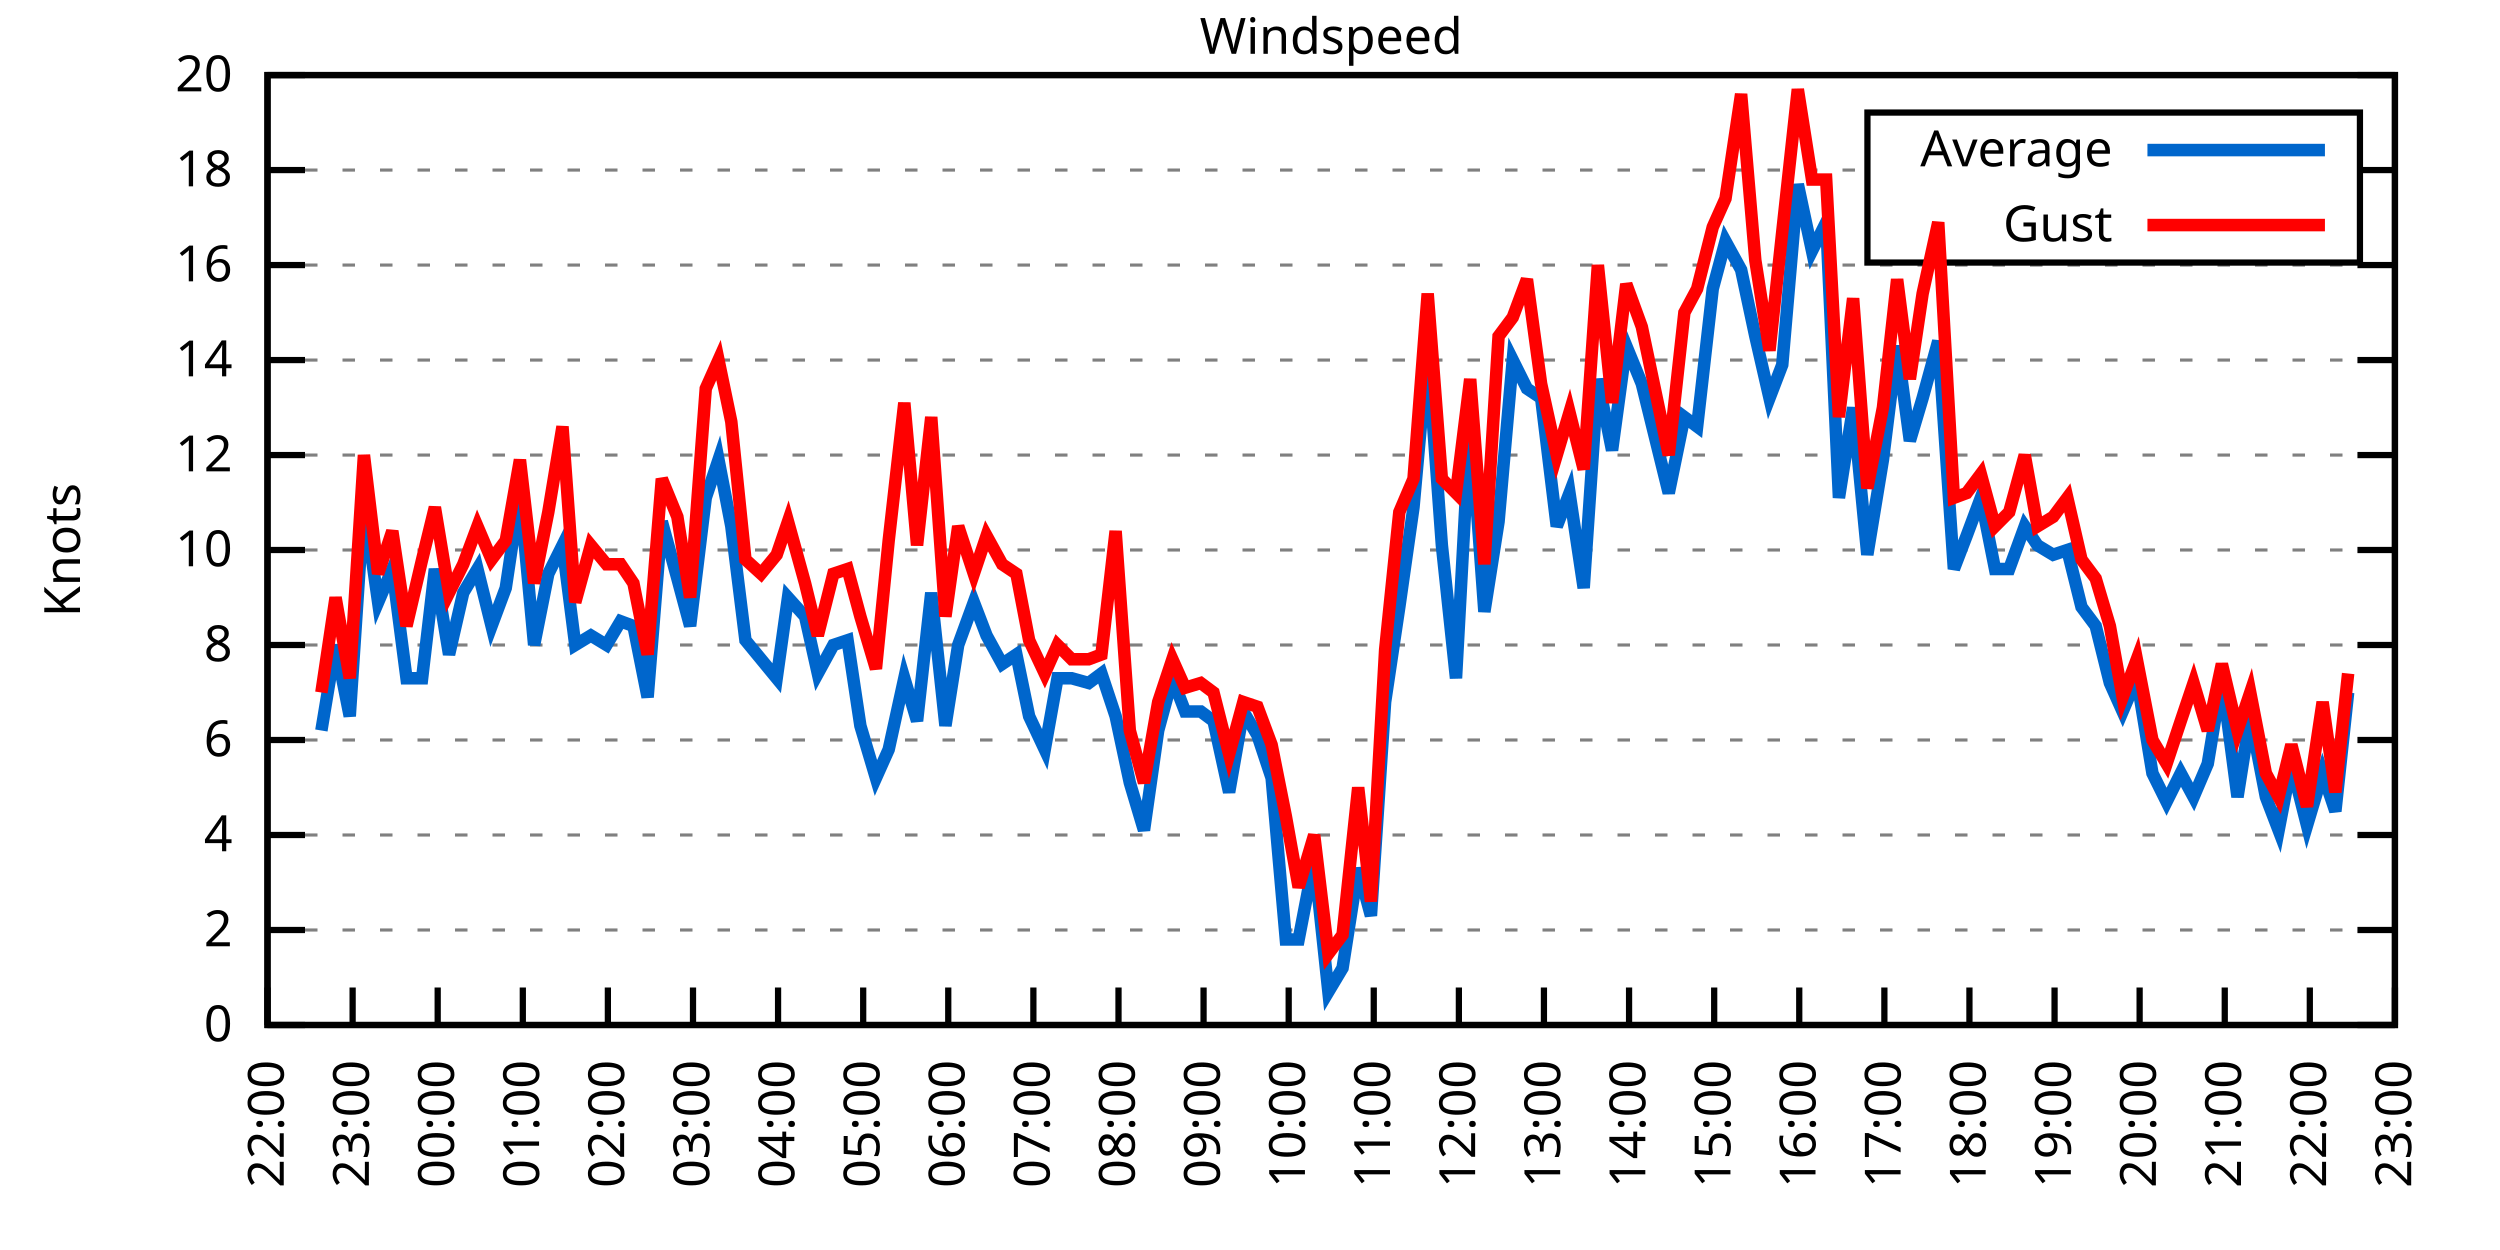
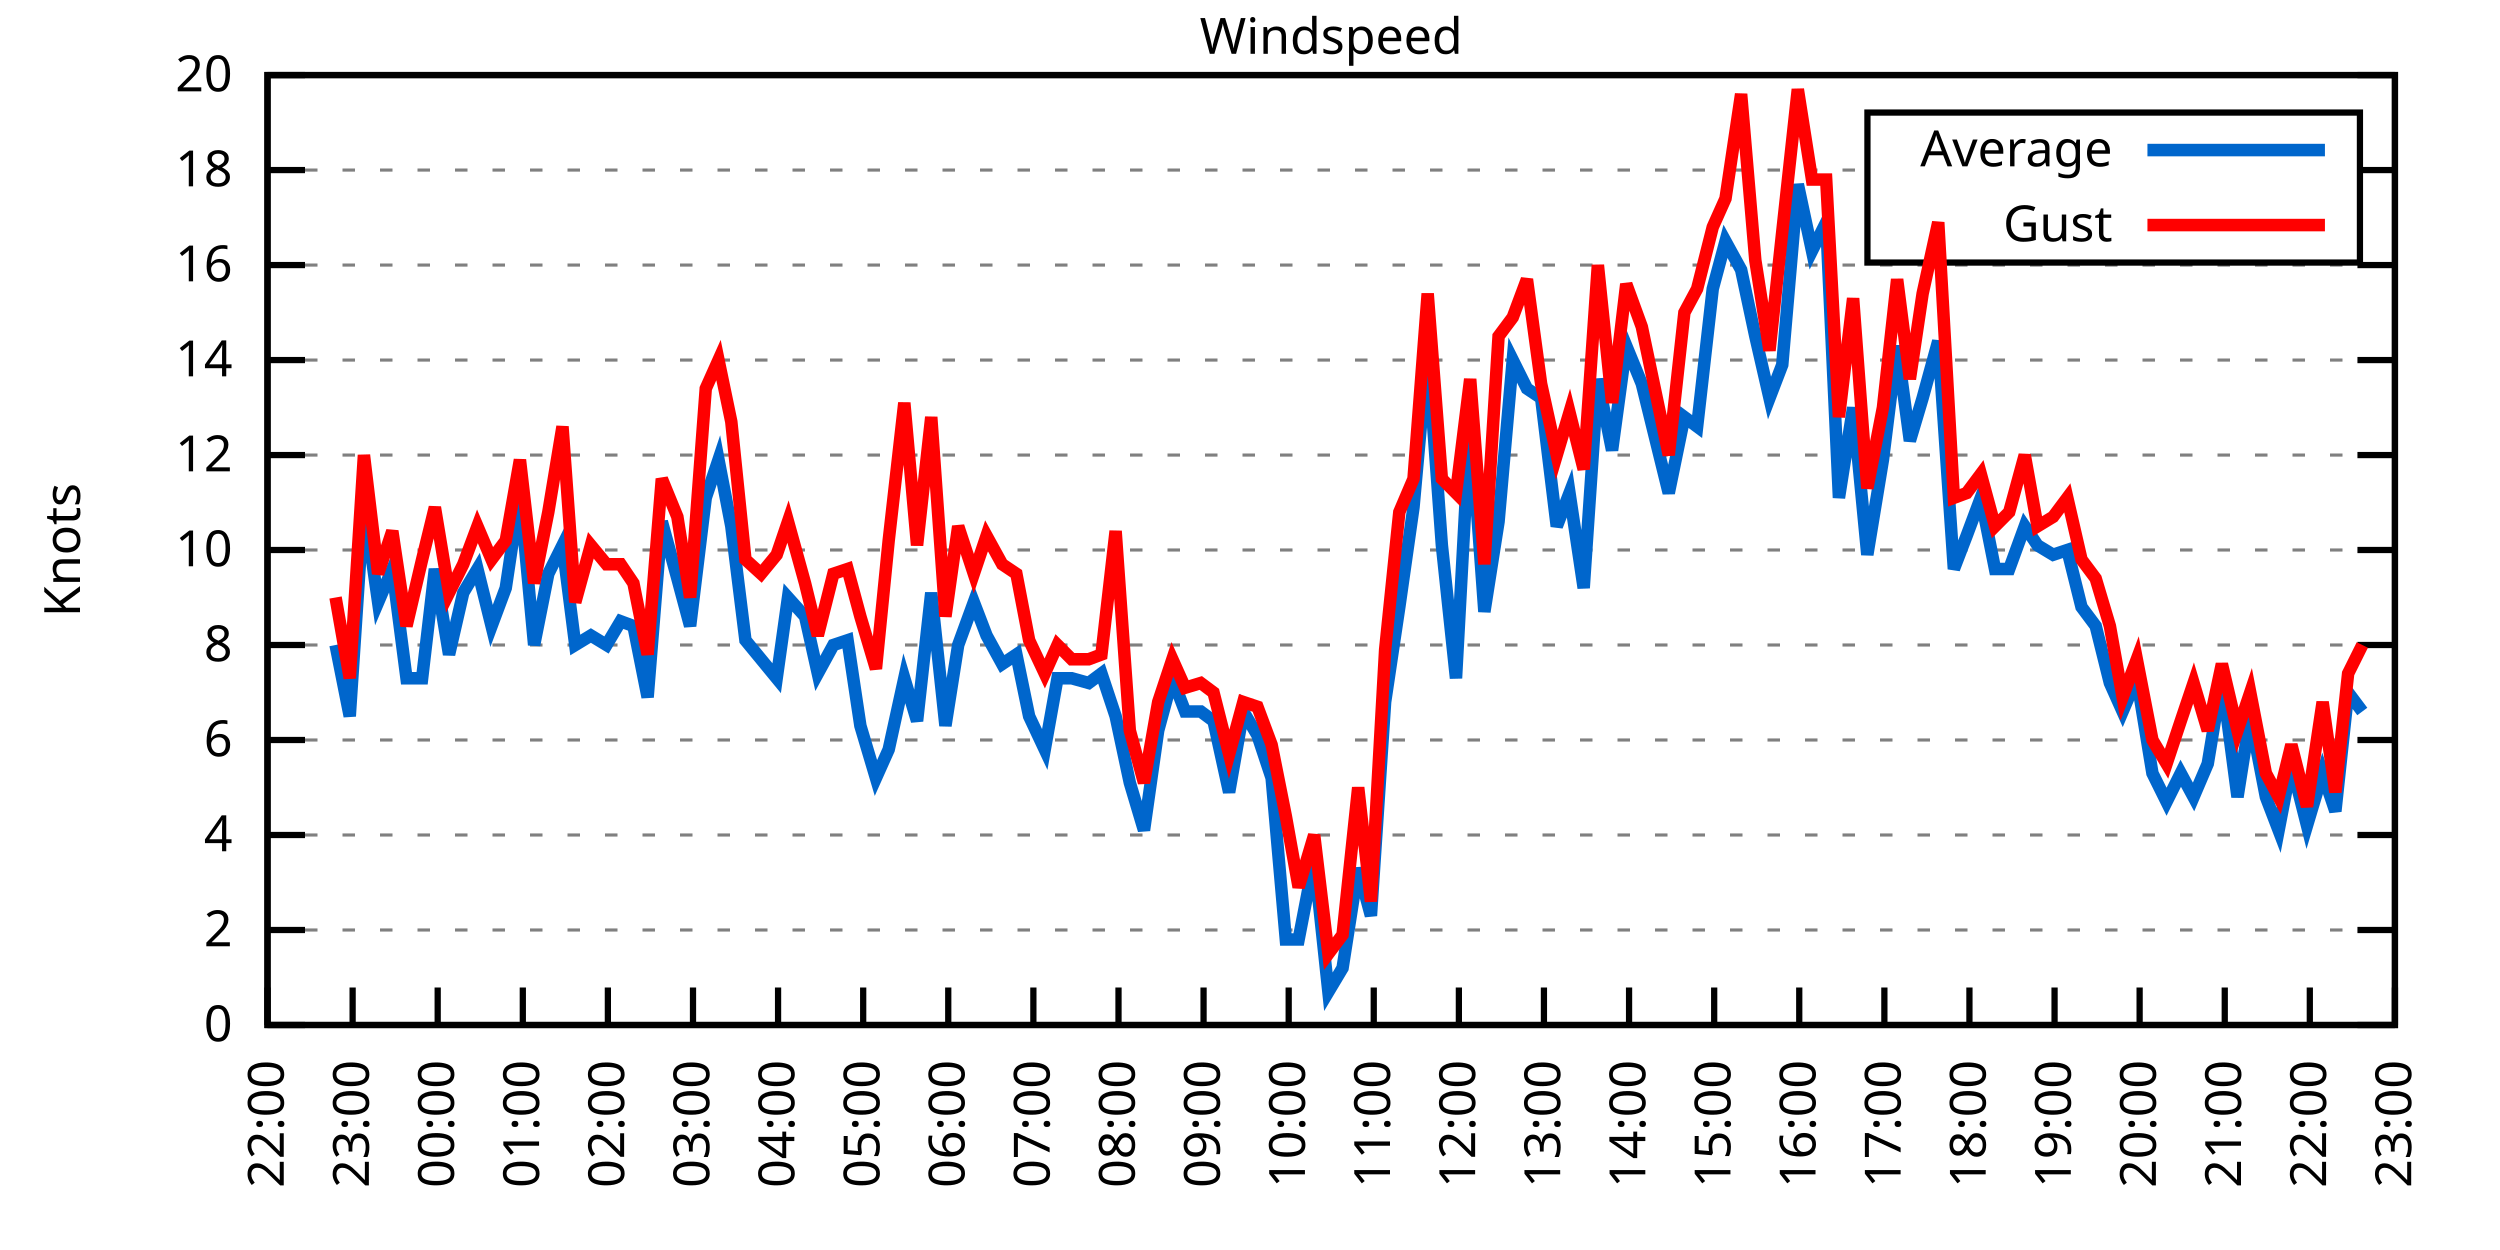
<svg xmlns="http://www.w3.org/2000/svg" xmlns:xlink="http://www.w3.org/1999/xlink" width="400" height="200" viewBox="0 0 400 200">
  <g id="gnuplot_canvas">
    <rect x="0" y="0" width="400" height="200" fill="none" />
    <defs>
      <circle id="gpDot" r="0.5" stroke-width="0.5" stroke="currentColor" />
      <path id="gpPt0" stroke-width="0.333" stroke="currentColor" d="M-1,0 h2 M0,-1 v2" />
      <path id="gpPt1" stroke-width="0.333" stroke="currentColor" d="M-1,-1 L1,1 M1,-1 L-1,1" />
      <path id="gpPt2" stroke-width="0.333" stroke="currentColor" d="M-1,0 L1,0 M0,-1 L0,1 M-1,-1 L1,1 M-1,1 L1,-1" />
      <rect id="gpPt3" stroke-width="0.333" stroke="currentColor" x="-1" y="-1" width="2" height="2" />
      <rect id="gpPt4" stroke-width="0.333" stroke="currentColor" fill="currentColor" x="-1" y="-1" width="2" height="2" />
      <circle id="gpPt5" stroke-width="0.333" stroke="currentColor" cx="0" cy="0" r="1" />
      <use xlink:href="#gpPt5" id="gpPt6" fill="currentColor" stroke="none" />
      <path id="gpPt7" stroke-width="0.333" stroke="currentColor" d="M0,-1.33 L-1.33,0.67 L1.33,0.67 z" />
      <use xlink:href="#gpPt7" id="gpPt8" fill="currentColor" stroke="none" />
      <use xlink:href="#gpPt7" id="gpPt9" stroke="currentColor" transform="rotate(180)" />
      <use xlink:href="#gpPt9" id="gpPt10" fill="currentColor" stroke="none" />
      <use xlink:href="#gpPt3" id="gpPt11" stroke="currentColor" transform="rotate(45)" />
      <use xlink:href="#gpPt11" id="gpPt12" fill="currentColor" stroke="none" />
      <path id="gpPt13" stroke-width="0.333" stroke="currentColor" d="M0,1.330 L1.265,0.411 L0.782,-1.067 L-0.782,-1.076 L-1.265,0.411 z" />
      <use xlink:href="#gpPt13" id="gpPt14" fill="currentColor" stroke="none" />
      <filter id="textbox" filterUnits="objectBoundingBox" x="0" y="0" height="1" width="1">
        <feFlood flood-color="white" flood-opacity="1" result="bgnd" />
        <feComposite in="SourceGraphic" in2="bgnd" operator="atop" />
      </filter>
      <filter id="greybox" filterUnits="objectBoundingBox" x="0" y="0" height="1" width="1">
        <feFlood flood-color="lightgrey" flood-opacity="1" result="grey" />
        <feComposite in="SourceGraphic" in2="grey" operator="atop" />
      </filter>
    </defs>
    <g fill="none" color="white" stroke="currentColor" stroke-width="1.00" stroke-linecap="butt" stroke-linejoin="miter">
</g>
    <g fill="none" color="black" stroke="currentColor" stroke-width="1.00" stroke-linecap="butt" stroke-linejoin="miter">
      <g stroke="none" shape-rendering="crispEdges">
        <polygon fill="rgb(255, 255, 255)" points="42.80,164.00 383.18,164.00 383.18,12.02 42.80,12.02 " />
      </g>
    </g>
    <g fill="none" color="black" stroke="currentColor" stroke-width="1.00" stroke-linecap="butt" stroke-linejoin="miter">
</g>
    <g fill="none" color="black" stroke="black" stroke-width="0.50" stroke-linecap="butt" stroke-linejoin="miter">
</g>
    <g fill="none" color="gray" stroke="currentColor" stroke-width="0.50" stroke-linecap="butt" stroke-linejoin="miter">
      <path stroke="gray" stroke-dasharray="2,4" class="gridline" d="M42.80,164.00 L383.19,164.00  " />
    </g>
    <g fill="none" color="gray" stroke="gray" stroke-width="1.00" stroke-linecap="butt" stroke-linejoin="miter">
</g>
    <g fill="none" color="black" stroke="currentColor" stroke-width="1.00" stroke-linecap="butt" stroke-linejoin="miter">
      <path stroke="black" d="M42.80,164.00 L48.80,164.00 M383.19,164.00 L377.19,164.00  " />
      <g transform="translate(37.20,166.60)" stroke="none" fill="black" font-family="Sans" font-size="8.00" text-anchor="end">
        <text>
          <tspan font-family="Sans"> 0</tspan>
        </text>
      </g>
    </g>
    <g fill="none" color="black" stroke="currentColor" stroke-width="1.00" stroke-linecap="butt" stroke-linejoin="miter">
</g>
    <g fill="none" color="black" stroke="black" stroke-width="0.50" stroke-linecap="butt" stroke-linejoin="miter">
</g>
    <g fill="none" color="gray" stroke="currentColor" stroke-width="0.50" stroke-linecap="butt" stroke-linejoin="miter">
      <path stroke="gray" stroke-dasharray="2,4" class="gridline" d="M42.80,148.80 L383.19,148.80  " />
    </g>
    <g fill="none" color="gray" stroke="gray" stroke-width="1.00" stroke-linecap="butt" stroke-linejoin="miter">
</g>
    <g fill="none" color="black" stroke="currentColor" stroke-width="1.00" stroke-linecap="butt" stroke-linejoin="miter">
      <path stroke="black" d="M42.80,148.80 L48.80,148.80 M383.19,148.80 L377.19,148.80  " />
      <g transform="translate(37.20,151.40)" stroke="none" fill="black" font-family="Sans" font-size="8.00" text-anchor="end">
        <text>
          <tspan font-family="Sans"> 2</tspan>
        </text>
      </g>
    </g>
    <g fill="none" color="black" stroke="currentColor" stroke-width="1.00" stroke-linecap="butt" stroke-linejoin="miter">
</g>
    <g fill="none" color="black" stroke="black" stroke-width="0.50" stroke-linecap="butt" stroke-linejoin="miter">
</g>
    <g fill="none" color="gray" stroke="currentColor" stroke-width="0.50" stroke-linecap="butt" stroke-linejoin="miter">
      <path stroke="gray" stroke-dasharray="2,4" class="gridline" d="M42.80,133.60 L383.19,133.60  " />
    </g>
    <g fill="none" color="gray" stroke="gray" stroke-width="1.00" stroke-linecap="butt" stroke-linejoin="miter">
</g>
    <g fill="none" color="black" stroke="currentColor" stroke-width="1.00" stroke-linecap="butt" stroke-linejoin="miter">
      <path stroke="black" d="M42.80,133.60 L48.80,133.60 M383.19,133.60 L377.19,133.60  " />
      <g transform="translate(37.20,136.20)" stroke="none" fill="black" font-family="Sans" font-size="8.00" text-anchor="end">
        <text>
          <tspan font-family="Sans"> 4</tspan>
        </text>
      </g>
    </g>
    <g fill="none" color="black" stroke="currentColor" stroke-width="1.00" stroke-linecap="butt" stroke-linejoin="miter">
</g>
    <g fill="none" color="black" stroke="black" stroke-width="0.50" stroke-linecap="butt" stroke-linejoin="miter">
</g>
    <g fill="none" color="gray" stroke="currentColor" stroke-width="0.50" stroke-linecap="butt" stroke-linejoin="miter">
      <path stroke="gray" stroke-dasharray="2,4" class="gridline" d="M42.80,118.40 L383.19,118.40  " />
    </g>
    <g fill="none" color="gray" stroke="gray" stroke-width="1.00" stroke-linecap="butt" stroke-linejoin="miter">
</g>
    <g fill="none" color="black" stroke="currentColor" stroke-width="1.00" stroke-linecap="butt" stroke-linejoin="miter">
      <path stroke="black" d="M42.80,118.40 L48.80,118.40 M383.19,118.40 L377.19,118.40  " />
      <g transform="translate(37.20,121.00)" stroke="none" fill="black" font-family="Sans" font-size="8.00" text-anchor="end">
        <text>
          <tspan font-family="Sans"> 6</tspan>
        </text>
      </g>
    </g>
    <g fill="none" color="black" stroke="currentColor" stroke-width="1.00" stroke-linecap="butt" stroke-linejoin="miter">
</g>
    <g fill="none" color="black" stroke="black" stroke-width="0.50" stroke-linecap="butt" stroke-linejoin="miter">
</g>
    <g fill="none" color="gray" stroke="currentColor" stroke-width="0.50" stroke-linecap="butt" stroke-linejoin="miter">
      <path stroke="gray" stroke-dasharray="2,4" class="gridline" d="M42.80,103.20 L383.19,103.20  " />
    </g>
    <g fill="none" color="gray" stroke="gray" stroke-width="1.00" stroke-linecap="butt" stroke-linejoin="miter">
</g>
    <g fill="none" color="black" stroke="currentColor" stroke-width="1.00" stroke-linecap="butt" stroke-linejoin="miter">
      <path stroke="black" d="M42.80,103.20 L48.80,103.20 M383.19,103.20 L377.19,103.20  " />
      <g transform="translate(37.20,105.80)" stroke="none" fill="black" font-family="Sans" font-size="8.00" text-anchor="end">
        <text>
          <tspan font-family="Sans"> 8</tspan>
        </text>
      </g>
    </g>
    <g fill="none" color="black" stroke="currentColor" stroke-width="1.00" stroke-linecap="butt" stroke-linejoin="miter">
</g>
    <g fill="none" color="black" stroke="black" stroke-width="0.50" stroke-linecap="butt" stroke-linejoin="miter">
</g>
    <g fill="none" color="gray" stroke="currentColor" stroke-width="0.50" stroke-linecap="butt" stroke-linejoin="miter">
      <path stroke="gray" stroke-dasharray="2,4" class="gridline" d="M42.80,88.00 L383.19,88.00  " />
    </g>
    <g fill="none" color="gray" stroke="gray" stroke-width="1.00" stroke-linecap="butt" stroke-linejoin="miter">
</g>
    <g fill="none" color="black" stroke="currentColor" stroke-width="1.00" stroke-linecap="butt" stroke-linejoin="miter">
      <path stroke="black" d="M42.80,88.00 L48.80,88.00 M383.19,88.00 L377.19,88.00  " />
      <g transform="translate(37.20,90.60)" stroke="none" fill="black" font-family="Sans" font-size="8.00" text-anchor="end">
        <text>
          <tspan font-family="Sans"> 10</tspan>
        </text>
      </g>
    </g>
    <g fill="none" color="black" stroke="currentColor" stroke-width="1.00" stroke-linecap="butt" stroke-linejoin="miter">
</g>
    <g fill="none" color="black" stroke="black" stroke-width="0.50" stroke-linecap="butt" stroke-linejoin="miter">
</g>
    <g fill="none" color="gray" stroke="currentColor" stroke-width="0.50" stroke-linecap="butt" stroke-linejoin="miter">
      <path stroke="gray" stroke-dasharray="2,4" class="gridline" d="M42.80,72.81 L383.19,72.81  " />
    </g>
    <g fill="none" color="gray" stroke="gray" stroke-width="1.00" stroke-linecap="butt" stroke-linejoin="miter">
</g>
    <g fill="none" color="black" stroke="currentColor" stroke-width="1.00" stroke-linecap="butt" stroke-linejoin="miter">
      <path stroke="black" d="M42.80,72.81 L48.80,72.81 M383.19,72.81 L377.19,72.81  " />
      <g transform="translate(37.20,75.41)" stroke="none" fill="black" font-family="Sans" font-size="8.00" text-anchor="end">
        <text>
          <tspan font-family="Sans"> 12</tspan>
        </text>
      </g>
    </g>
    <g fill="none" color="black" stroke="currentColor" stroke-width="1.00" stroke-linecap="butt" stroke-linejoin="miter">
</g>
    <g fill="none" color="black" stroke="black" stroke-width="0.50" stroke-linecap="butt" stroke-linejoin="miter">
</g>
    <g fill="none" color="gray" stroke="currentColor" stroke-width="0.50" stroke-linecap="butt" stroke-linejoin="miter">
      <path stroke="gray" stroke-dasharray="2,4" class="gridline" d="M42.80,57.61 L383.19,57.61  " />
    </g>
    <g fill="none" color="gray" stroke="gray" stroke-width="1.00" stroke-linecap="butt" stroke-linejoin="miter">
</g>
    <g fill="none" color="black" stroke="currentColor" stroke-width="1.00" stroke-linecap="butt" stroke-linejoin="miter">
      <path stroke="black" d="M42.80,57.61 L48.80,57.61 M383.19,57.61 L377.19,57.61  " />
      <g transform="translate(37.20,60.21)" stroke="none" fill="black" font-family="Sans" font-size="8.00" text-anchor="end">
        <text>
          <tspan font-family="Sans"> 14</tspan>
        </text>
      </g>
    </g>
    <g fill="none" color="black" stroke="currentColor" stroke-width="1.00" stroke-linecap="butt" stroke-linejoin="miter">
</g>
    <g fill="none" color="black" stroke="black" stroke-width="0.50" stroke-linecap="butt" stroke-linejoin="miter">
</g>
    <g fill="none" color="gray" stroke="currentColor" stroke-width="0.50" stroke-linecap="butt" stroke-linejoin="miter">
      <path stroke="gray" stroke-dasharray="2,4" class="gridline" d="M42.80,42.41 L383.19,42.41  " />
    </g>
    <g fill="none" color="gray" stroke="gray" stroke-width="1.00" stroke-linecap="butt" stroke-linejoin="miter">
</g>
    <g fill="none" color="black" stroke="currentColor" stroke-width="1.00" stroke-linecap="butt" stroke-linejoin="miter">
      <path stroke="black" d="M42.80,42.41 L48.80,42.41 M383.19,42.41 L377.19,42.41  " />
      <g transform="translate(37.20,45.01)" stroke="none" fill="black" font-family="Sans" font-size="8.00" text-anchor="end">
        <text>
          <tspan font-family="Sans"> 16</tspan>
        </text>
      </g>
    </g>
    <g fill="none" color="black" stroke="currentColor" stroke-width="1.00" stroke-linecap="butt" stroke-linejoin="miter">
</g>
    <g fill="none" color="black" stroke="black" stroke-width="0.50" stroke-linecap="butt" stroke-linejoin="miter">
</g>
    <g fill="none" color="gray" stroke="currentColor" stroke-width="0.50" stroke-linecap="butt" stroke-linejoin="miter">
      <path stroke="gray" stroke-dasharray="2,4" class="gridline" d="M42.80,27.21 L298.79,27.21 M377.59,27.21 L383.19,27.21  " />
    </g>
    <g fill="none" color="gray" stroke="gray" stroke-width="1.00" stroke-linecap="butt" stroke-linejoin="miter">
</g>
    <g fill="none" color="black" stroke="currentColor" stroke-width="1.00" stroke-linecap="butt" stroke-linejoin="miter">
      <path stroke="black" d="M42.80,27.21 L48.80,27.21 M383.19,27.21 L377.19,27.21  " />
      <g transform="translate(37.20,29.81)" stroke="none" fill="black" font-family="Sans" font-size="8.00" text-anchor="end">
        <text>
          <tspan font-family="Sans"> 18</tspan>
        </text>
      </g>
    </g>
    <g fill="none" color="black" stroke="currentColor" stroke-width="1.00" stroke-linecap="butt" stroke-linejoin="miter">
</g>
    <g fill="none" color="black" stroke="black" stroke-width="0.50" stroke-linecap="butt" stroke-linejoin="miter">
</g>
    <g fill="none" color="gray" stroke="currentColor" stroke-width="0.50" stroke-linecap="butt" stroke-linejoin="miter">
      <path stroke="gray" stroke-dasharray="2,4" class="gridline" d="M42.80,12.01 L383.19,12.01  " />
    </g>
    <g fill="none" color="gray" stroke="gray" stroke-width="1.00" stroke-linecap="butt" stroke-linejoin="miter">
</g>
    <g fill="none" color="black" stroke="currentColor" stroke-width="1.00" stroke-linecap="butt" stroke-linejoin="miter">
      <path stroke="black" d="M42.80,12.01 L48.80,12.01 M383.19,12.01 L377.19,12.01  " />
      <g transform="translate(37.20,14.61)" stroke="none" fill="black" font-family="Sans" font-size="8.00" text-anchor="end">
        <text>
          <tspan font-family="Sans"> 20</tspan>
        </text>
      </g>
    </g>
    <g fill="none" color="black" stroke="currentColor" stroke-width="1.00" stroke-linecap="butt" stroke-linejoin="miter">
      <path stroke="black" d="M42.80,164.00 L42.80,158.00  " />
      <g transform="translate(45.40,169.60) rotate(270.00)" stroke="none" fill="black" font-family="Sans" font-size="8.00" text-anchor="end">
        <text>
          <tspan font-family="Sans">22:00</tspan>
        </text>
      </g>
    </g>
    <g fill="none" color="black" stroke="currentColor" stroke-width="1.00" stroke-linecap="butt" stroke-linejoin="miter">
      <path stroke="black" d="M56.42,164.00 L56.42,158.00  " />
      <g transform="translate(59.02,169.60) rotate(270.00)" stroke="none" fill="black" font-family="Sans" font-size="8.00" text-anchor="end">
        <text>
          <tspan font-family="Sans">23:00</tspan>
        </text>
      </g>
    </g>
    <g fill="none" color="black" stroke="currentColor" stroke-width="1.00" stroke-linecap="butt" stroke-linejoin="miter">
      <path stroke="black" d="M70.03,164.00 L70.03,158.00  " />
      <g transform="translate(72.63,169.60) rotate(270.00)" stroke="none" fill="black" font-family="Sans" font-size="8.00" text-anchor="end">
        <text>
          <tspan font-family="Sans">00:00</tspan>
        </text>
      </g>
    </g>
    <g fill="none" color="black" stroke="currentColor" stroke-width="1.00" stroke-linecap="butt" stroke-linejoin="miter">
      <path stroke="black" d="M83.65,164.00 L83.65,158.00  " />
      <g transform="translate(86.25,169.60) rotate(270.00)" stroke="none" fill="black" font-family="Sans" font-size="8.00" text-anchor="end">
        <text>
          <tspan font-family="Sans">01:00</tspan>
        </text>
      </g>
    </g>
    <g fill="none" color="black" stroke="currentColor" stroke-width="1.00" stroke-linecap="butt" stroke-linejoin="miter">
      <path stroke="black" d="M97.26,164.00 L97.26,158.00  " />
      <g transform="translate(99.86,169.60) rotate(270.00)" stroke="none" fill="black" font-family="Sans" font-size="8.00" text-anchor="end">
        <text>
          <tspan font-family="Sans">02:00</tspan>
        </text>
      </g>
    </g>
    <g fill="none" color="black" stroke="currentColor" stroke-width="1.00" stroke-linecap="butt" stroke-linejoin="miter">
      <path stroke="black" d="M110.88,164.00 L110.88,158.00  " />
      <g transform="translate(113.48,169.60) rotate(270.00)" stroke="none" fill="black" font-family="Sans" font-size="8.00" text-anchor="end">
        <text>
          <tspan font-family="Sans">03:00</tspan>
        </text>
      </g>
    </g>
    <g fill="none" color="black" stroke="currentColor" stroke-width="1.00" stroke-linecap="butt" stroke-linejoin="miter">
      <path stroke="black" d="M124.49,164.00 L124.49,158.00  " />
      <g transform="translate(127.09,169.60) rotate(270.00)" stroke="none" fill="black" font-family="Sans" font-size="8.00" text-anchor="end">
        <text>
          <tspan font-family="Sans">04:00</tspan>
        </text>
      </g>
    </g>
    <g fill="none" color="black" stroke="currentColor" stroke-width="1.00" stroke-linecap="butt" stroke-linejoin="miter">
      <path stroke="black" d="M138.11,164.00 L138.11,158.00  " />
      <g transform="translate(140.71,169.60) rotate(270.00)" stroke="none" fill="black" font-family="Sans" font-size="8.00" text-anchor="end">
        <text>
          <tspan font-family="Sans">05:00</tspan>
        </text>
      </g>
    </g>
    <g fill="none" color="black" stroke="currentColor" stroke-width="1.00" stroke-linecap="butt" stroke-linejoin="miter">
      <path stroke="black" d="M151.72,164.00 L151.72,158.00  " />
      <g transform="translate(154.32,169.60) rotate(270.00)" stroke="none" fill="black" font-family="Sans" font-size="8.00" text-anchor="end">
        <text>
          <tspan font-family="Sans">06:00</tspan>
        </text>
      </g>
    </g>
    <g fill="none" color="black" stroke="currentColor" stroke-width="1.00" stroke-linecap="butt" stroke-linejoin="miter">
      <path stroke="black" d="M165.34,164.00 L165.34,158.00  " />
      <g transform="translate(167.94,169.60) rotate(270.00)" stroke="none" fill="black" font-family="Sans" font-size="8.00" text-anchor="end">
        <text>
          <tspan font-family="Sans">07:00</tspan>
        </text>
      </g>
    </g>
    <g fill="none" color="black" stroke="currentColor" stroke-width="1.00" stroke-linecap="butt" stroke-linejoin="miter">
      <path stroke="black" d="M178.96,164.00 L178.96,158.00  " />
      <g transform="translate(181.56,169.60) rotate(270.00)" stroke="none" fill="black" font-family="Sans" font-size="8.00" text-anchor="end">
        <text>
          <tspan font-family="Sans">08:00</tspan>
        </text>
      </g>
    </g>
    <g fill="none" color="black" stroke="currentColor" stroke-width="1.00" stroke-linecap="butt" stroke-linejoin="miter">
      <path stroke="black" d="M192.57,164.00 L192.57,158.00  " />
      <g transform="translate(195.17,169.60) rotate(270.00)" stroke="none" fill="black" font-family="Sans" font-size="8.00" text-anchor="end">
        <text>
          <tspan font-family="Sans">09:00</tspan>
        </text>
      </g>
    </g>
    <g fill="none" color="black" stroke="currentColor" stroke-width="1.00" stroke-linecap="butt" stroke-linejoin="miter">
      <path stroke="black" d="M206.19,164.00 L206.19,158.00  " />
      <g transform="translate(208.79,169.60) rotate(270.00)" stroke="none" fill="black" font-family="Sans" font-size="8.00" text-anchor="end">
        <text>
          <tspan font-family="Sans">10:00</tspan>
        </text>
      </g>
    </g>
    <g fill="none" color="black" stroke="currentColor" stroke-width="1.00" stroke-linecap="butt" stroke-linejoin="miter">
      <path stroke="black" d="M219.80,164.00 L219.80,158.00  " />
      <g transform="translate(222.40,169.60) rotate(270.00)" stroke="none" fill="black" font-family="Sans" font-size="8.00" text-anchor="end">
        <text>
          <tspan font-family="Sans">11:00</tspan>
        </text>
      </g>
    </g>
    <g fill="none" color="black" stroke="currentColor" stroke-width="1.00" stroke-linecap="butt" stroke-linejoin="miter">
      <path stroke="black" d="M233.42,164.00 L233.42,158.00  " />
      <g transform="translate(236.02,169.60) rotate(270.00)" stroke="none" fill="black" font-family="Sans" font-size="8.00" text-anchor="end">
        <text>
          <tspan font-family="Sans">12:00</tspan>
        </text>
      </g>
    </g>
    <g fill="none" color="black" stroke="currentColor" stroke-width="1.00" stroke-linecap="butt" stroke-linejoin="miter">
      <path stroke="black" d="M247.03,164.00 L247.03,158.00  " />
      <g transform="translate(249.63,169.60) rotate(270.00)" stroke="none" fill="black" font-family="Sans" font-size="8.00" text-anchor="end">
        <text>
          <tspan font-family="Sans">13:00</tspan>
        </text>
      </g>
    </g>
    <g fill="none" color="black" stroke="currentColor" stroke-width="1.00" stroke-linecap="butt" stroke-linejoin="miter">
      <path stroke="black" d="M260.65,164.00 L260.65,158.00  " />
      <g transform="translate(263.25,169.60) rotate(270.00)" stroke="none" fill="black" font-family="Sans" font-size="8.00" text-anchor="end">
        <text>
          <tspan font-family="Sans">14:00</tspan>
        </text>
      </g>
    </g>
    <g fill="none" color="black" stroke="currentColor" stroke-width="1.00" stroke-linecap="butt" stroke-linejoin="miter">
      <path stroke="black" d="M274.27,164.00 L274.27,158.00  " />
      <g transform="translate(276.87,169.60) rotate(270.00)" stroke="none" fill="black" font-family="Sans" font-size="8.00" text-anchor="end">
        <text>
          <tspan font-family="Sans">15:00</tspan>
        </text>
      </g>
    </g>
    <g fill="none" color="black" stroke="currentColor" stroke-width="1.00" stroke-linecap="butt" stroke-linejoin="miter">
      <path stroke="black" d="M287.88,164.00 L287.88,158.00  " />
      <g transform="translate(290.48,169.60) rotate(270.00)" stroke="none" fill="black" font-family="Sans" font-size="8.00" text-anchor="end">
        <text>
          <tspan font-family="Sans">16:00</tspan>
        </text>
      </g>
    </g>
    <g fill="none" color="black" stroke="currentColor" stroke-width="1.00" stroke-linecap="butt" stroke-linejoin="miter">
      <path stroke="black" d="M301.50,164.00 L301.50,158.00  " />
      <g transform="translate(304.10,169.60) rotate(270.00)" stroke="none" fill="black" font-family="Sans" font-size="8.00" text-anchor="end">
        <text>
          <tspan font-family="Sans">17:00</tspan>
        </text>
      </g>
    </g>
    <g fill="none" color="black" stroke="currentColor" stroke-width="1.00" stroke-linecap="butt" stroke-linejoin="miter">
      <path stroke="black" d="M315.11,164.00 L315.11,158.00  " />
      <g transform="translate(317.71,169.60) rotate(270.00)" stroke="none" fill="black" font-family="Sans" font-size="8.00" text-anchor="end">
        <text>
          <tspan font-family="Sans">18:00</tspan>
        </text>
      </g>
    </g>
    <g fill="none" color="black" stroke="currentColor" stroke-width="1.00" stroke-linecap="butt" stroke-linejoin="miter">
      <path stroke="black" d="M328.73,164.00 L328.73,158.00  " />
      <g transform="translate(331.33,169.60) rotate(270.00)" stroke="none" fill="black" font-family="Sans" font-size="8.00" text-anchor="end">
        <text>
          <tspan font-family="Sans">19:00</tspan>
        </text>
      </g>
    </g>
    <g fill="none" color="black" stroke="currentColor" stroke-width="1.00" stroke-linecap="butt" stroke-linejoin="miter">
      <path stroke="black" d="M342.34,164.00 L342.34,158.00  " />
      <g transform="translate(344.94,169.60) rotate(270.00)" stroke="none" fill="black" font-family="Sans" font-size="8.00" text-anchor="end">
        <text>
          <tspan font-family="Sans">20:00</tspan>
        </text>
      </g>
    </g>
    <g fill="none" color="black" stroke="currentColor" stroke-width="1.00" stroke-linecap="butt" stroke-linejoin="miter">
      <path stroke="black" d="M355.96,164.00 L355.96,158.00  " />
      <g transform="translate(358.56,169.60) rotate(270.00)" stroke="none" fill="black" font-family="Sans" font-size="8.00" text-anchor="end">
        <text>
          <tspan font-family="Sans">21:00</tspan>
        </text>
      </g>
    </g>
    <g fill="none" color="black" stroke="currentColor" stroke-width="1.00" stroke-linecap="butt" stroke-linejoin="miter">
      <path stroke="black" d="M369.57,164.00 L369.57,158.00  " />
      <g transform="translate(372.17,169.60) rotate(270.00)" stroke="none" fill="black" font-family="Sans" font-size="8.00" text-anchor="end">
        <text>
          <tspan font-family="Sans">22:00</tspan>
        </text>
      </g>
    </g>
    <g fill="none" color="black" stroke="currentColor" stroke-width="1.00" stroke-linecap="butt" stroke-linejoin="miter">
      <path stroke="black" d="M383.19,164.00 L383.19,158.00  " />
      <g transform="translate(385.79,169.60) rotate(270.00)" stroke="none" fill="black" font-family="Sans" font-size="8.00" text-anchor="end">
        <text>
          <tspan font-family="Sans">23:00</tspan>
        </text>
      </g>
    </g>
    <g fill="none" color="black" stroke="currentColor" stroke-width="1.00" stroke-linecap="butt" stroke-linejoin="miter">
</g>
    <g fill="none" color="black" stroke="currentColor" stroke-width="1.00" stroke-linecap="butt" stroke-linejoin="miter">
      <path stroke="black" d="M42.80,12.01 L42.80,164.00 L383.19,164.00 L383.19,12.01 L42.80,12.01 Z  " />
    </g>
    <g fill="none" color="black" stroke="currentColor" stroke-width="1.00" stroke-linecap="butt" stroke-linejoin="miter">
</g>
    <g fill="none" color="black" stroke="currentColor" stroke-width="1.00" stroke-linecap="butt" stroke-linejoin="miter">
      <path stroke="black" d="M298.79,42.01 L298.79,18.01 L377.59,18.01 L377.59,42.01 L298.79,42.01 Z  " />
    </g>
    <g id="Windspeed_plot_1">
      <g fill="none" color="white" stroke="black" stroke-width="2.00" stroke-linecap="butt" stroke-linejoin="miter">
</g>
      <g fill="none" color="black" stroke="currentColor" stroke-width="2.00" stroke-linecap="butt" stroke-linejoin="miter">
        <g transform="translate(337.99,26.61)" stroke="none" fill="black" font-family="Sans" font-size="8.00" text-anchor="end">
          <text>
            <tspan font-family="Sans">Average</tspan>
          </text>
        </g>
      </g>
      <g fill="none" color="black" stroke="currentColor" stroke-width="2.00" stroke-linecap="butt" stroke-linejoin="miter">
-         <path stroke="rgb(  0, 102, 204)" d="M343.59,24.01 L371.99,24.01 M51.42,116.88 L53.69,103.20 L55.96,114.60 L58.23,80.41 L60.50,96.36 L62.77,91.04   L65.04,108.52 L67.54,108.52 L69.58,91.04 L71.85,104.72 L74.12,94.84 L76.39,91.04 L78.65,100.16 L80.92,94.08   L83.19,78.89 L85.46,103.20 L87.73,91.80 L90.00,87.25 L92.04,103.20 L94.54,101.68 L97.04,103.20 L99.30,99.40   L101.35,100.16 L103.62,111.56 L105.89,83.45 L108.38,92.56 L110.42,100.16 L112.92,79.65 L114.96,73.57 L117.01,84.21   L119.27,102.44 L121.77,105.48 L124.27,108.52 L126.08,95.60 L128.81,98.64 L130.85,107.76 L133.34,103.20 L135.61,102.44   L137.66,116.12 L140.15,124.48 L142.19,119.92 L144.69,108.52 L146.73,115.36 L149.00,94.84 L151.27,116.12 L153.31,103.20   L155.81,96.36 L157.85,101.68 L160.35,106.24 L162.62,104.72 L164.66,114.60 L167.16,119.92 L169.20,108.52 L171.47,108.52   L174.19,109.28 L176.23,107.76 L178.50,114.60 L180.77,125.24 L183.04,132.84 L185.31,116.88 L187.58,108.52 L189.62,113.84   L192.12,113.84 L194.16,115.36 L196.66,126.76 L198.93,113.84 L201.19,117.64 L203.46,124.48 L205.73,150.32 L207.78,150.32   L210.27,137.40 L212.54,158.68 L214.81,154.88 L217.31,138.92 L219.35,146.52 L221.62,112.32 L223.89,97.12 L226.16,81.17   L228.43,56.09 L230.70,87.25 L232.96,108.52 L235.23,66.73 L237.50,97.88 L239.77,83.45 L242.04,57.61 L244.31,62.17   L246.58,63.69 L249.08,84.21 L251.12,78.89 L253.39,94.08 L255.66,60.65 L257.93,72.05 L260.20,55.33 L262.69,61.41   L267.00,78.89 L269.50,66.73 L271.54,68.25 L274.04,46.21 L276.08,38.61 L278.58,43.17 L280.85,53.81 L283.12,63.69   L285.16,58.37 L287.65,29.49 L289.92,40.13 L292.19,35.57 L294.23,79.65 L296.50,65.21 L298.77,88.76 L301.27,73.57   L303.54,55.33 L305.58,70.53 L307.62,63.69 L310.12,54.57 L312.62,91.04 L314.66,85.73 L316.93,79.65 L319.20,91.04   L321.47,91.04 L323.96,84.21 L326.00,87.25 L328.50,88.76 L330.77,88.00 L333.04,97.12 L335.31,100.16 L337.58,109.28   L339.62,113.84 L341.89,108.52 L344.39,123.72 L346.65,128.28 L348.92,123.72 L350.97,127.52 L353.24,122.20 L355.50,108.52   L358.00,127.52 L360.04,114.60 L362.54,127.52 L364.58,132.84 L366.62,122.20 L369.12,132.08 L371.62,123.72 L373.66,129.80   L375.70,110.80  " />
+         <path stroke="rgb(  0, 102, 204)" d="M343.59,24.01 L371.99,24.01 M53.69,103.20 L55.96,114.60 L58.23,80.41 L60.50,96.36 L62.77,91.04 L65.04,108.52   L67.54,108.52 L69.58,91.04 L71.85,104.72 L74.12,94.84 L76.39,91.04 L78.65,100.16 L80.92,94.08 L83.19,78.89   L85.46,103.20 L87.73,91.80 L90.00,87.25 L92.04,103.20 L94.54,101.68 L97.04,103.20 L99.30,99.40 L101.35,100.16   L103.62,111.56 L105.89,83.45 L108.38,92.56 L110.42,100.16 L112.92,79.65 L114.96,73.57 L117.01,84.21 L119.27,102.44   L121.77,105.48 L124.27,108.52 L126.08,95.60 L128.81,98.64 L130.85,107.76 L133.34,103.20 L135.61,102.44 L137.66,116.12   L140.15,124.48 L142.19,119.92 L144.69,108.52 L146.73,115.36 L149.00,94.84 L151.27,116.12 L153.31,103.20 L155.81,96.36   L157.85,101.68 L160.35,106.24 L162.62,104.72 L164.66,114.60 L167.16,119.92 L169.20,108.52 L171.47,108.52 L174.19,109.28   L176.23,107.76 L178.50,114.60 L180.77,125.24 L183.04,132.84 L185.31,116.88 L187.58,108.52 L189.62,113.84 L192.12,113.84   L194.16,115.36 L196.66,126.76 L198.93,113.84 L201.19,117.64 L203.46,124.48 L205.73,150.32 L207.78,150.32 L210.27,137.40   L212.54,158.68 L214.81,154.88 L217.31,138.92 L219.35,146.52 L221.62,112.32 L223.89,97.12 L226.16,81.17 L228.43,56.09   L230.70,87.25 L232.96,108.52 L235.23,66.73 L237.50,97.88 L239.77,83.45 L242.04,57.61 L244.31,62.17 L246.58,63.69   L249.08,84.21 L251.12,78.89 L253.39,94.08 L255.66,60.65 L257.93,72.05 L260.20,55.33 L262.69,61.41 L267.00,78.89   L269.50,66.73 L271.54,68.25 L274.04,46.21 L276.08,38.61 L278.58,43.17 L280.85,53.81 L283.12,63.69 L285.16,58.37   L287.65,29.49 L289.92,40.13 L292.19,35.57 L294.23,79.65 L296.50,65.21 L298.77,88.76 L301.27,73.57 L303.54,55.33   L305.58,70.53 L307.62,63.69 L310.12,54.57 L312.62,91.04 L314.66,85.73 L316.93,79.65 L319.20,91.04 L321.47,91.04   L323.96,84.21 L326.00,87.25 L328.50,88.76 L330.77,88.00 L333.04,97.12 L335.31,100.16 L337.58,109.28 L339.62,113.84   L341.89,108.52 L344.39,123.72 L346.65,128.28 L348.92,123.72 L350.97,127.52 L353.24,122.20 L355.50,108.52 L358.00,127.52   L360.04,114.60 L362.54,127.52 L364.58,132.84 L366.62,122.20 L369.12,132.08 L371.62,123.72 L373.66,129.80 L375.70,110.80   L377.97,113.84  " />
      </g>
    </g>
    <g id="Windspeed_plot_2">
      <g fill="none" color="black" stroke="currentColor" stroke-width="2.00" stroke-linecap="butt" stroke-linejoin="miter">
        <g transform="translate(337.99,38.61)" stroke="none" fill="black" font-family="Sans" font-size="8.00" text-anchor="end">
          <text>
            <tspan font-family="Sans">Gust</tspan>
          </text>
        </g>
      </g>
      <g fill="none" color="black" stroke="currentColor" stroke-width="2.00" stroke-linecap="butt" stroke-linejoin="miter">
-         <path stroke="rgb(255,   0,   0)" d="M343.59,36.01 L371.99,36.01 M51.42,110.80 L53.69,95.60 L55.96,108.52 L58.23,72.81 L60.50,91.80 L62.77,84.97   L65.04,100.16 L67.54,89.52 L69.58,81.17 L71.85,94.84 L74.12,90.28 L76.39,84.21 L78.65,89.52 L80.92,86.49   L83.19,73.57 L85.46,93.32 L87.73,81.93 L90.00,68.25 L92.04,96.36 L94.54,87.25 L97.04,90.28 L99.30,90.28   L101.35,93.32 L103.62,104.72 L105.89,76.61 L108.38,82.69 L110.42,95.60 L112.92,62.17 L114.96,57.61 L117.01,67.49   L119.27,89.52 L121.77,91.80 L124.27,88.76 L126.08,83.45 L128.81,93.32 L130.85,101.68 L133.34,91.80 L135.61,91.04   L137.66,98.64 L140.15,107.00 L142.19,86.49 L144.69,64.45 L146.73,87.25 L149.00,66.73 L151.27,98.64 L153.31,84.21   L155.81,91.80 L157.85,85.73 L160.35,90.28 L162.62,91.80 L164.66,102.44 L167.16,107.76 L169.20,103.20 L171.47,105.48   L174.19,105.48 L176.23,104.72 L178.50,84.97 L180.77,116.88 L183.04,125.24 L185.31,112.32 L187.58,105.48 L189.62,110.04   L192.12,109.28 L194.16,110.80 L196.66,120.68 L198.93,112.32 L201.19,113.08 L203.46,119.16 L205.73,130.56 L207.78,141.96   L210.27,133.60 L212.54,152.60 L214.81,149.56 L217.31,126.00 L219.35,144.24 L221.62,103.96 L223.89,81.93 L226.16,76.61   L228.43,46.97 L230.70,76.61 L232.96,78.89 L235.23,60.65 L237.50,90.28 L239.77,53.81 L242.04,50.77 L244.31,44.69   L246.58,61.41 L249.08,72.81 L251.12,65.97 L253.39,75.09 L255.66,42.41 L257.93,64.45 L260.20,45.45 L262.69,52.29   L267.00,72.81 L269.50,50.01 L271.54,46.21 L274.04,36.33 L276.08,31.77 L278.58,15.05 L280.85,41.65 L283.12,56.09   L285.16,37.09 L287.65,14.29 L289.92,28.73 L292.19,28.73 L294.23,66.73 L296.50,47.73 L298.77,78.13 L301.27,65.21   L303.54,44.69 L305.58,60.65 L307.62,46.97 L310.12,35.57 L312.62,79.65 L314.66,78.89 L316.93,75.85 L319.20,84.21   L321.47,81.93 L323.96,72.81 L326.00,84.21 L328.50,82.69 L330.77,79.65 L333.04,89.52 L335.31,92.56 L337.58,100.16   L339.62,111.56 L341.89,105.48 L344.39,118.40 L346.65,122.20 L348.92,115.36 L350.97,109.28 L353.24,116.88 L355.50,106.24   L358.00,116.88 L360.04,110.80 L362.54,123.72 L364.58,127.52 L366.62,119.16 L369.12,129.04 L371.62,112.32 L373.66,126.76   L375.70,107.76  " />
+         <path stroke="rgb(255,   0,   0)" d="M343.59,36.01 L371.99,36.01 M53.69,95.60 L55.96,108.52 L58.23,72.81 L60.50,91.80 L62.77,84.97 L65.04,100.16   L67.54,89.52 L69.58,81.17 L71.85,94.84 L74.12,90.28 L76.39,84.21 L78.65,89.52 L80.92,86.49 L83.19,73.57   L85.46,93.32 L87.73,81.93 L90.00,68.25 L92.04,96.36 L94.54,87.25 L97.04,90.28 L99.30,90.28 L101.35,93.32   L103.62,104.72 L105.89,76.61 L108.38,82.69 L110.42,95.60 L112.92,62.17 L114.96,57.61 L117.01,67.49 L119.27,89.52   L121.77,91.80 L124.27,88.76 L126.08,83.45 L128.81,93.32 L130.85,101.68 L133.34,91.80 L135.61,91.04 L137.66,98.64   L140.15,107.00 L142.19,86.49 L144.69,64.45 L146.73,87.25 L149.00,66.73 L151.27,98.64 L153.31,84.21 L155.81,91.80   L157.85,85.73 L160.35,90.28 L162.62,91.80 L164.66,102.44 L167.16,107.76 L169.20,103.20 L171.47,105.48 L174.19,105.48   L176.23,104.72 L178.50,84.97 L180.77,116.88 L183.04,125.24 L185.31,112.32 L187.58,105.48 L189.62,110.04 L192.12,109.28   L194.16,110.80 L196.66,120.68 L198.93,112.32 L201.19,113.08 L203.46,119.16 L205.73,130.56 L207.78,141.96 L210.27,133.60   L212.54,152.60 L214.81,149.56 L217.31,126.00 L219.35,144.24 L221.62,103.96 L223.89,81.93 L226.16,76.61 L228.43,46.97   L230.70,76.61 L232.96,78.89 L235.23,60.65 L237.50,90.28 L239.77,53.81 L242.04,50.77 L244.31,44.69 L246.58,61.41   L249.08,72.81 L251.12,65.97 L253.39,75.09 L255.66,42.41 L257.93,64.45 L260.20,45.45 L262.69,52.29 L267.00,72.81   L269.50,50.01 L271.54,46.21 L274.04,36.33 L276.08,31.77 L278.58,15.05 L280.85,41.65 L283.12,56.09 L285.16,37.09   L287.65,14.29 L289.92,28.73 L292.19,28.73 L294.23,66.73 L296.50,47.73 L298.77,78.13 L301.27,65.21 L303.54,44.69   L305.58,60.65 L307.62,46.97 L310.12,35.57 L312.62,79.65 L314.66,78.89 L316.93,75.85 L319.20,84.21 L321.47,81.93   L323.96,72.81 L326.00,84.21 L328.50,82.69 L330.77,79.65 L333.04,89.52 L335.31,92.56 L337.58,100.16 L339.62,111.56   L341.89,105.48 L344.39,118.40 L346.65,122.20 L348.92,115.36 L350.97,109.28 L353.24,116.88 L355.50,106.24 L358.00,116.88   L360.04,110.80 L362.54,123.72 L364.58,127.52 L366.62,119.16 L369.12,129.04 L371.62,112.32 L373.66,126.76 L375.70,107.76   L377.97,103.20  " />
      </g>
    </g>
    <g fill="none" color="black" stroke="currentColor" stroke-width="2.00" stroke-linecap="butt" stroke-linejoin="miter">
</g>
    <g fill="none" color="black" stroke="black" stroke-width="1.00" stroke-linecap="butt" stroke-linejoin="miter">
</g>
    <g fill="none" color="black" stroke="currentColor" stroke-width="1.00" stroke-linecap="butt" stroke-linejoin="miter">
      <path stroke="black" d="M42.80,12.01 L42.80,164.00 L383.19,164.00 L383.19,12.01 L42.80,12.01 Z  " />
      <g transform="translate(12.80,88.01) rotate(270.00)" stroke="none" fill="black" font-family="Sans" font-size="8.00" text-anchor="middle">
        <text>
          <tspan font-family="Sans">Knots</tspan>
        </text>
      </g>
    </g>
    <g fill="none" color="black" stroke="currentColor" stroke-width="1.00" stroke-linecap="butt" stroke-linejoin="miter">
</g>
    <g fill="none" color="black" stroke="currentColor" stroke-width="1.00" stroke-linecap="butt" stroke-linejoin="miter">
      <g transform="translate(212.99,8.61)" stroke="none" fill="black" font-family="Sans" font-size="8.00" text-anchor="middle">
        <text>
          <tspan font-family="Sans">Windspeed</tspan>
        </text>
      </g>
    </g>
    <g fill="none" color="black" stroke="currentColor" stroke-width="1.00" stroke-linecap="butt" stroke-linejoin="miter">
</g>
  </g>
</svg>
